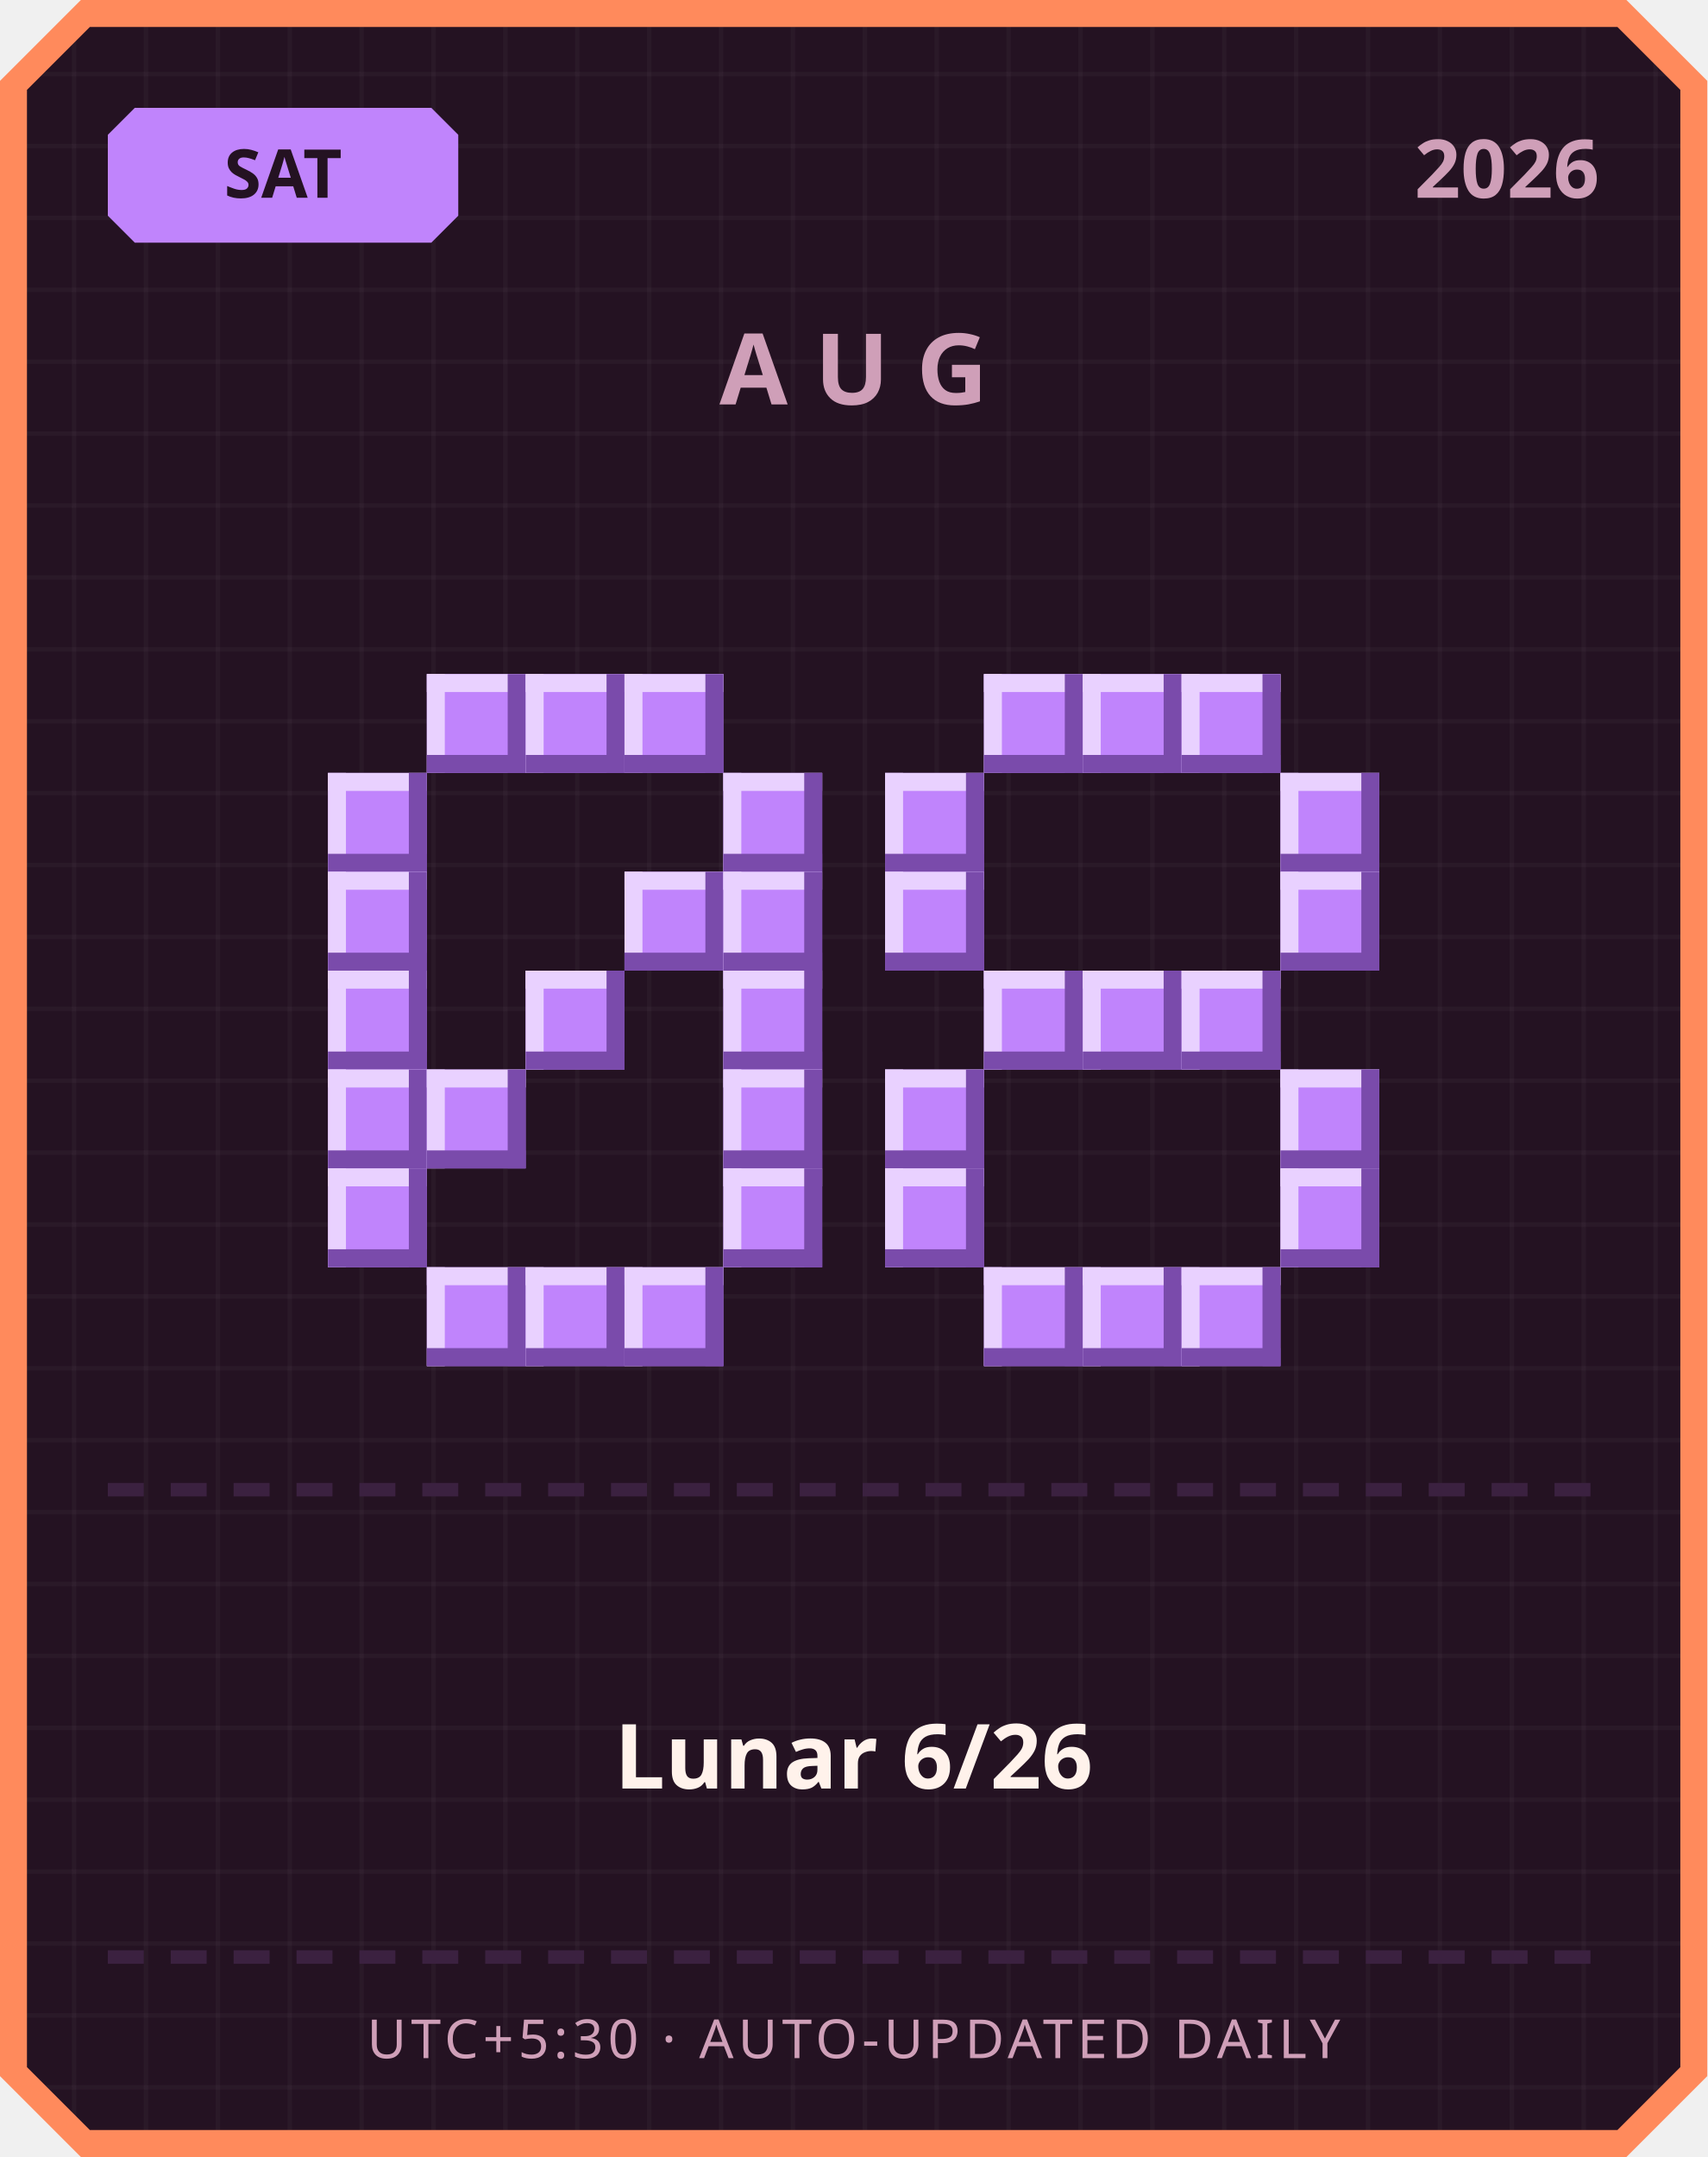
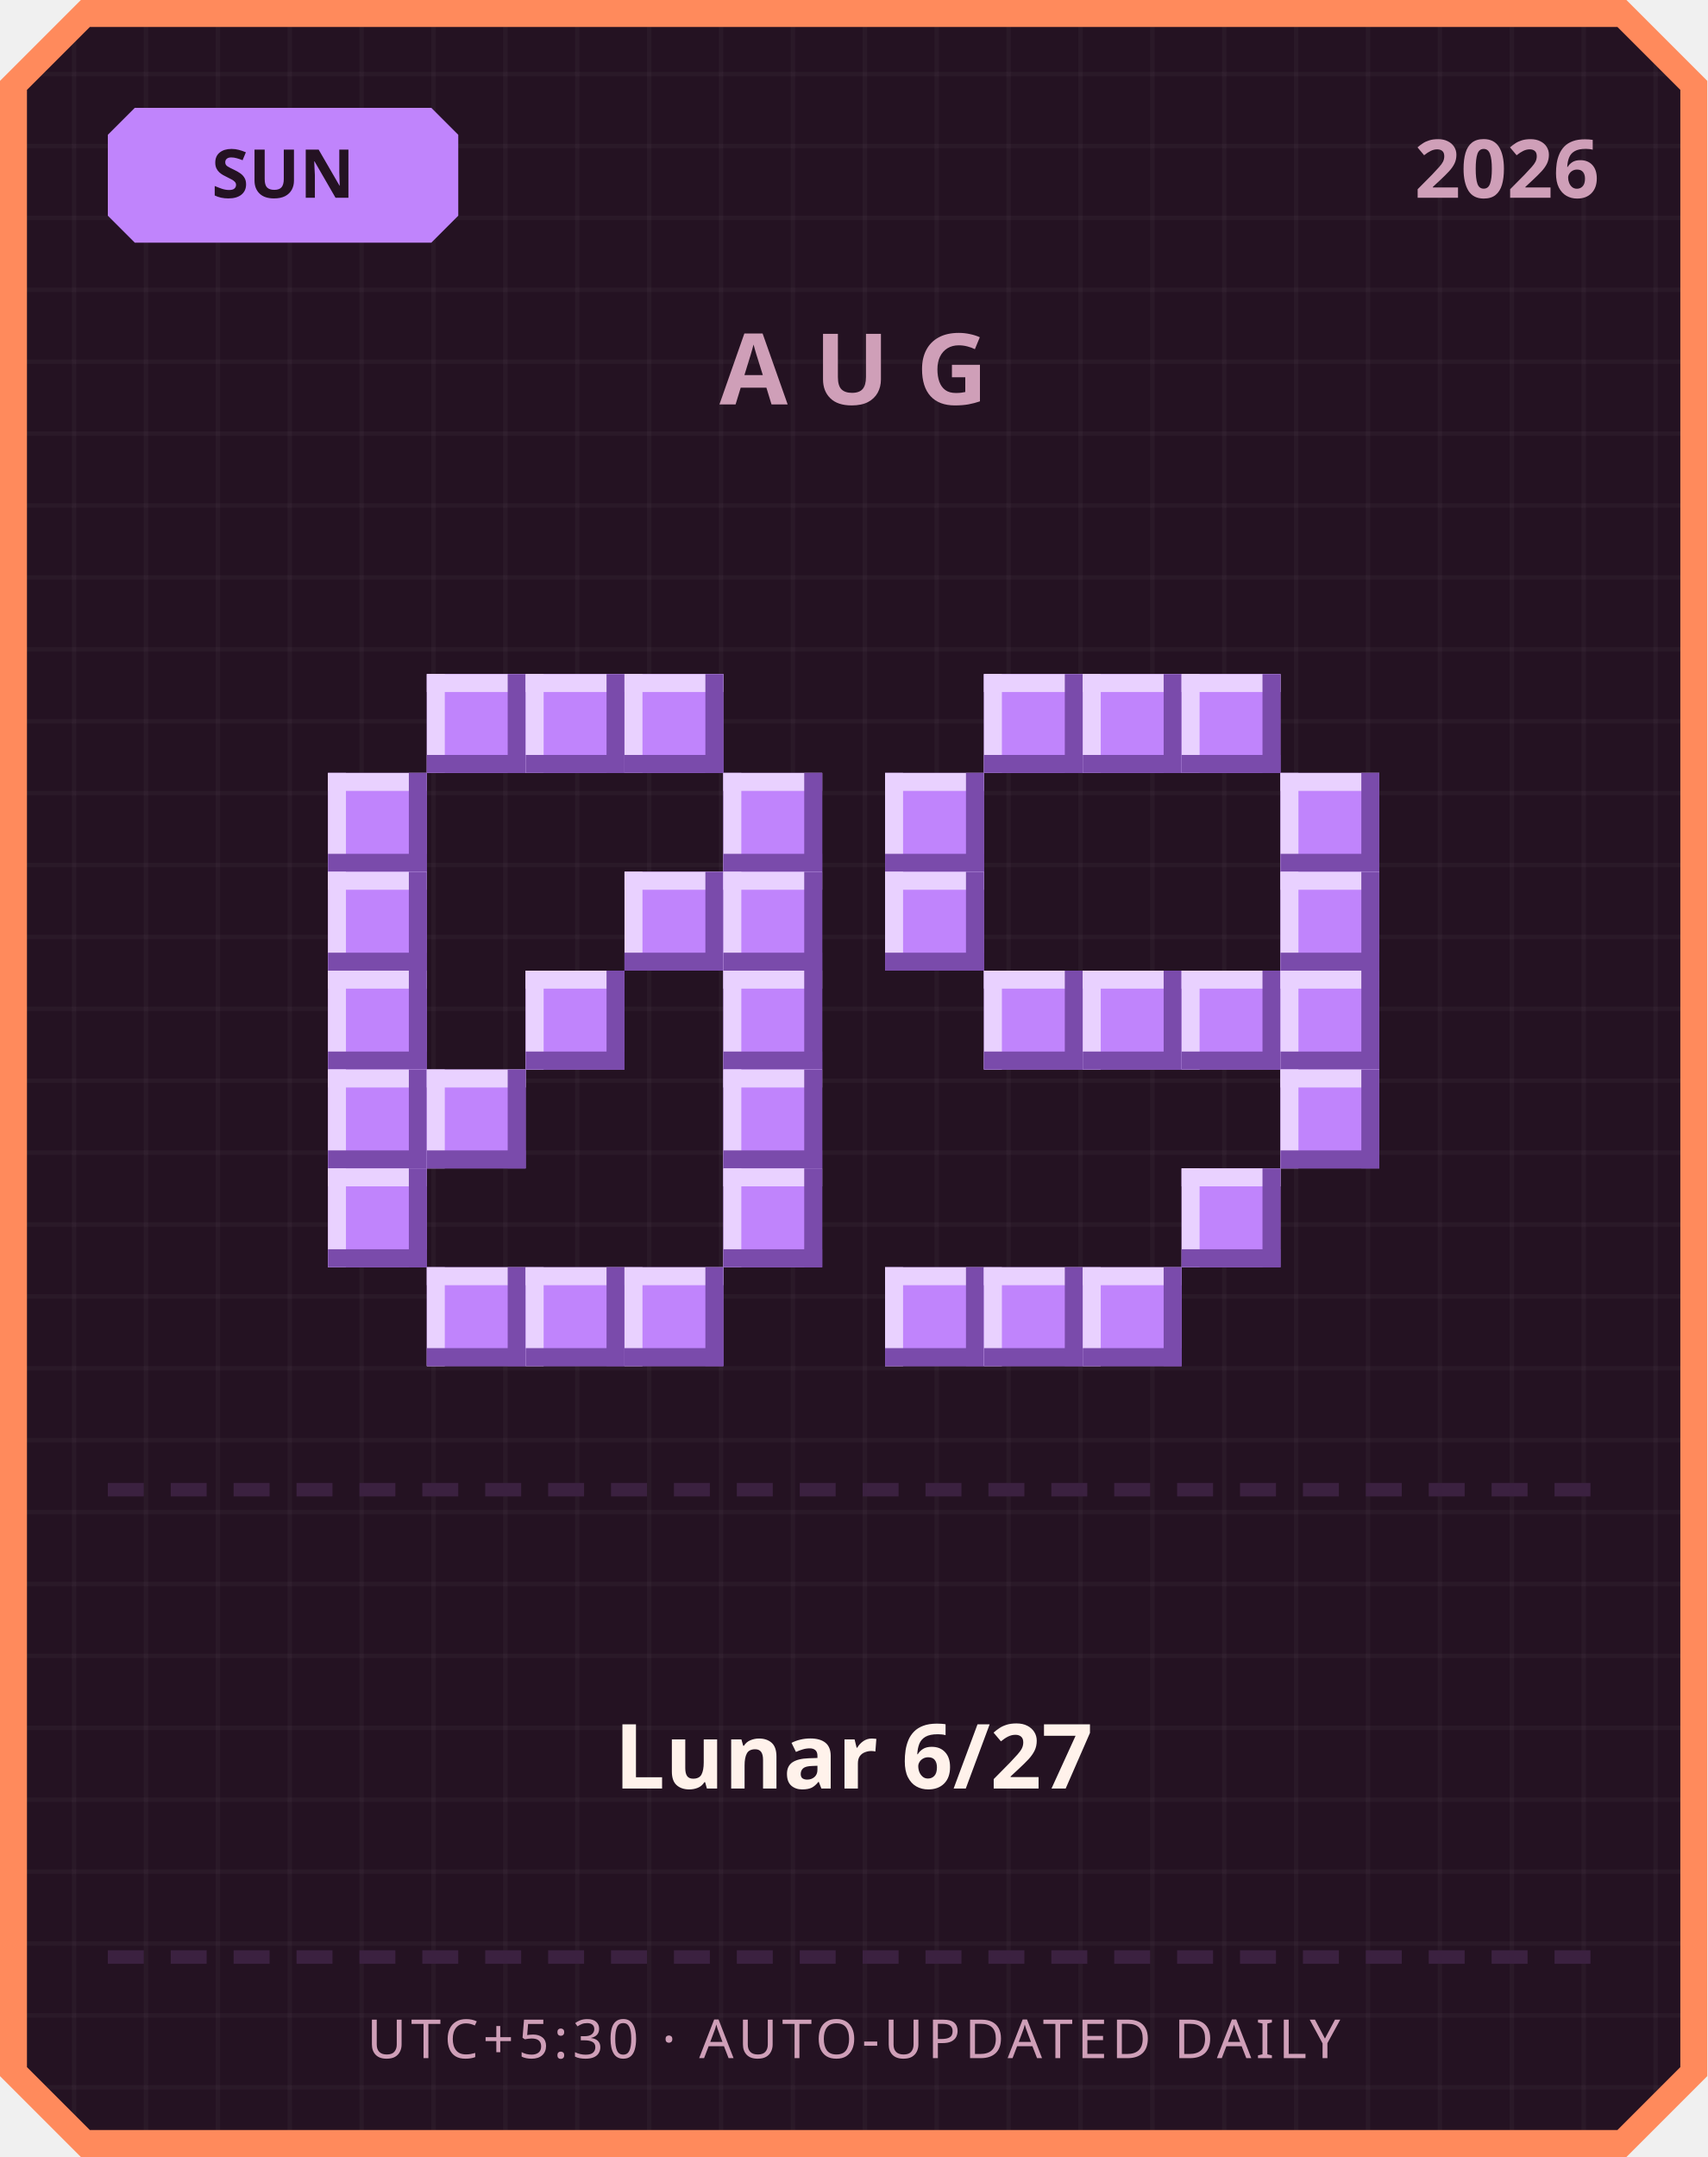
<svg xmlns="http://www.w3.org/2000/svg" width="380" height="480" viewBox="0 0 380 480">
  <defs>
    <pattern id="grid" width="16" height="16" patternUnits="userSpaceOnUse">
      <rect width="16" height="16" fill="#241222" />
      <rect width="1" height="16" fill="#ffffff" opacity="0.03" />
      <rect width="16" height="1" fill="#ffffff" opacity="0.03" />
    </pattern>
  </defs>
  <path d="M 18,0 L 362,0 L 380,18 L 380,462 L 362,480 L 18,480 L 0,462 L 0,18 Z" fill="#ff8a5c" />
  <path d="M 20,6 L 360,6 L 374,20 L 374,460 L 360,474 L 20,474 L 6,460 L 6,20 Z" fill="url(#grid)" />
  <path d="M 30,24 L 96,24 L 102,30 L 102,48 L 96,54 L 30,54 L 24,48 L 24,30 Z" fill="#c084fc" />
-   <text x="63" y="44" text-anchor="middle" font-family="'Segoe UI', sans-serif" font-size="15" font-weight="700" fill="#241222">SAT</text>
+   <text x="63" y="44" text-anchor="middle" font-family="'Segoe UI', sans-serif" font-size="15" font-weight="700" fill="#241222">SUN</text>
  <text x="356" y="44" text-anchor="end" font-family="'Segoe UI', sans-serif" font-size="18" font-weight="700" fill="#cf9fb8">2026</text>
  <text x="190" y="90" text-anchor="middle" font-family="'Segoe UI', sans-serif" font-size="22" font-weight="700" letter-spacing="6" fill="#cf9fb8">AUG</text>
  <rect x="95" y="150" width="22" height="22" fill="#c084fc" />
  <rect x="95" y="150" width="22" height="4" fill="#e9d1ff" />
  <rect x="95" y="150" width="4" height="22" fill="#e9d1ff" />
  <rect x="95" y="168" width="22" height="4" fill="#7a4bab" />
  <rect x="113" y="150" width="4" height="22" fill="#7a4bab" />
  <rect x="117" y="150" width="22" height="22" fill="#c084fc" />
  <rect x="117" y="150" width="22" height="4" fill="#e9d1ff" />
  <rect x="117" y="150" width="4" height="22" fill="#e9d1ff" />
  <rect x="117" y="168" width="22" height="4" fill="#7a4bab" />
  <rect x="135" y="150" width="4" height="22" fill="#7a4bab" />
  <rect x="139" y="150" width="22" height="22" fill="#c084fc" />
  <rect x="139" y="150" width="22" height="4" fill="#e9d1ff" />
  <rect x="139" y="150" width="4" height="22" fill="#e9d1ff" />
  <rect x="139" y="168" width="22" height="4" fill="#7a4bab" />
  <rect x="157" y="150" width="4" height="22" fill="#7a4bab" />
  <rect x="73" y="172" width="22" height="22" fill="#c084fc" />
  <rect x="73" y="172" width="22" height="4" fill="#e9d1ff" />
  <rect x="73" y="172" width="4" height="22" fill="#e9d1ff" />
  <rect x="73" y="190" width="22" height="4" fill="#7a4bab" />
  <rect x="91" y="172" width="4" height="22" fill="#7a4bab" />
  <rect x="161" y="172" width="22" height="22" fill="#c084fc" />
  <rect x="161" y="172" width="22" height="4" fill="#e9d1ff" />
  <rect x="161" y="172" width="4" height="22" fill="#e9d1ff" />
  <rect x="161" y="190" width="22" height="4" fill="#7a4bab" />
  <rect x="179" y="172" width="4" height="22" fill="#7a4bab" />
  <rect x="73" y="194" width="22" height="22" fill="#c084fc" />
  <rect x="73" y="194" width="22" height="4" fill="#e9d1ff" />
  <rect x="73" y="194" width="4" height="22" fill="#e9d1ff" />
  <rect x="73" y="212" width="22" height="4" fill="#7a4bab" />
  <rect x="91" y="194" width="4" height="22" fill="#7a4bab" />
  <rect x="139" y="194" width="22" height="22" fill="#c084fc" />
  <rect x="139" y="194" width="22" height="4" fill="#e9d1ff" />
  <rect x="139" y="194" width="4" height="22" fill="#e9d1ff" />
  <rect x="139" y="212" width="22" height="4" fill="#7a4bab" />
  <rect x="157" y="194" width="4" height="22" fill="#7a4bab" />
  <rect x="161" y="194" width="22" height="22" fill="#c084fc" />
  <rect x="161" y="194" width="22" height="4" fill="#e9d1ff" />
  <rect x="161" y="194" width="4" height="22" fill="#e9d1ff" />
  <rect x="161" y="212" width="22" height="4" fill="#7a4bab" />
  <rect x="179" y="194" width="4" height="22" fill="#7a4bab" />
  <rect x="73" y="216" width="22" height="22" fill="#c084fc" />
  <rect x="73" y="216" width="22" height="4" fill="#e9d1ff" />
  <rect x="73" y="216" width="4" height="22" fill="#e9d1ff" />
  <rect x="73" y="234" width="22" height="4" fill="#7a4bab" />
  <rect x="91" y="216" width="4" height="22" fill="#7a4bab" />
  <rect x="117" y="216" width="22" height="22" fill="#c084fc" />
  <rect x="117" y="216" width="22" height="4" fill="#e9d1ff" />
  <rect x="117" y="216" width="4" height="22" fill="#e9d1ff" />
  <rect x="117" y="234" width="22" height="4" fill="#7a4bab" />
  <rect x="135" y="216" width="4" height="22" fill="#7a4bab" />
  <rect x="161" y="216" width="22" height="22" fill="#c084fc" />
  <rect x="161" y="216" width="22" height="4" fill="#e9d1ff" />
  <rect x="161" y="216" width="4" height="22" fill="#e9d1ff" />
  <rect x="161" y="234" width="22" height="4" fill="#7a4bab" />
  <rect x="179" y="216" width="4" height="22" fill="#7a4bab" />
  <rect x="73" y="238" width="22" height="22" fill="#c084fc" />
  <rect x="73" y="238" width="22" height="4" fill="#e9d1ff" />
  <rect x="73" y="238" width="4" height="22" fill="#e9d1ff" />
  <rect x="73" y="256" width="22" height="4" fill="#7a4bab" />
  <rect x="91" y="238" width="4" height="22" fill="#7a4bab" />
  <rect x="95" y="238" width="22" height="22" fill="#c084fc" />
  <rect x="95" y="238" width="22" height="4" fill="#e9d1ff" />
  <rect x="95" y="238" width="4" height="22" fill="#e9d1ff" />
  <rect x="95" y="256" width="22" height="4" fill="#7a4bab" />
  <rect x="113" y="238" width="4" height="22" fill="#7a4bab" />
  <rect x="161" y="238" width="22" height="22" fill="#c084fc" />
  <rect x="161" y="238" width="22" height="4" fill="#e9d1ff" />
  <rect x="161" y="238" width="4" height="22" fill="#e9d1ff" />
  <rect x="161" y="256" width="22" height="4" fill="#7a4bab" />
  <rect x="179" y="238" width="4" height="22" fill="#7a4bab" />
  <rect x="73" y="260" width="22" height="22" fill="#c084fc" />
  <rect x="73" y="260" width="22" height="4" fill="#e9d1ff" />
  <rect x="73" y="260" width="4" height="22" fill="#e9d1ff" />
  <rect x="73" y="278" width="22" height="4" fill="#7a4bab" />
  <rect x="91" y="260" width="4" height="22" fill="#7a4bab" />
  <rect x="161" y="260" width="22" height="22" fill="#c084fc" />
  <rect x="161" y="260" width="22" height="4" fill="#e9d1ff" />
  <rect x="161" y="260" width="4" height="22" fill="#e9d1ff" />
  <rect x="161" y="278" width="22" height="4" fill="#7a4bab" />
  <rect x="179" y="260" width="4" height="22" fill="#7a4bab" />
  <rect x="95" y="282" width="22" height="22" fill="#c084fc" />
  <rect x="95" y="282" width="22" height="4" fill="#e9d1ff" />
  <rect x="95" y="282" width="4" height="22" fill="#e9d1ff" />
  <rect x="95" y="300" width="22" height="4" fill="#7a4bab" />
  <rect x="113" y="282" width="4" height="22" fill="#7a4bab" />
  <rect x="117" y="282" width="22" height="22" fill="#c084fc" />
  <rect x="117" y="282" width="22" height="4" fill="#e9d1ff" />
  <rect x="117" y="282" width="4" height="22" fill="#e9d1ff" />
  <rect x="117" y="300" width="22" height="4" fill="#7a4bab" />
  <rect x="135" y="282" width="4" height="22" fill="#7a4bab" />
  <rect x="139" y="282" width="22" height="22" fill="#c084fc" />
  <rect x="139" y="282" width="22" height="4" fill="#e9d1ff" />
  <rect x="139" y="282" width="4" height="22" fill="#e9d1ff" />
  <rect x="139" y="300" width="22" height="4" fill="#7a4bab" />
  <rect x="157" y="282" width="4" height="22" fill="#7a4bab" />
  <rect x="219" y="150" width="22" height="22" fill="#c084fc" />
  <rect x="219" y="150" width="22" height="4" fill="#e9d1ff" />
  <rect x="219" y="150" width="4" height="22" fill="#e9d1ff" />
  <rect x="219" y="168" width="22" height="4" fill="#7a4bab" />
  <rect x="237" y="150" width="4" height="22" fill="#7a4bab" />
  <rect x="241" y="150" width="22" height="22" fill="#c084fc" />
  <rect x="241" y="150" width="22" height="4" fill="#e9d1ff" />
  <rect x="241" y="150" width="4" height="22" fill="#e9d1ff" />
  <rect x="241" y="168" width="22" height="4" fill="#7a4bab" />
  <rect x="259" y="150" width="4" height="22" fill="#7a4bab" />
  <rect x="263" y="150" width="22" height="22" fill="#c084fc" />
  <rect x="263" y="150" width="22" height="4" fill="#e9d1ff" />
  <rect x="263" y="150" width="4" height="22" fill="#e9d1ff" />
  <rect x="263" y="168" width="22" height="4" fill="#7a4bab" />
  <rect x="281" y="150" width="4" height="22" fill="#7a4bab" />
  <rect x="197" y="172" width="22" height="22" fill="#c084fc" />
  <rect x="197" y="172" width="22" height="4" fill="#e9d1ff" />
  <rect x="197" y="172" width="4" height="22" fill="#e9d1ff" />
  <rect x="197" y="190" width="22" height="4" fill="#7a4bab" />
  <rect x="215" y="172" width="4" height="22" fill="#7a4bab" />
  <rect x="285" y="172" width="22" height="22" fill="#c084fc" />
  <rect x="285" y="172" width="22" height="4" fill="#e9d1ff" />
  <rect x="285" y="172" width="4" height="22" fill="#e9d1ff" />
  <rect x="285" y="190" width="22" height="4" fill="#7a4bab" />
  <rect x="303" y="172" width="4" height="22" fill="#7a4bab" />
  <rect x="197" y="194" width="22" height="22" fill="#c084fc" />
  <rect x="197" y="194" width="22" height="4" fill="#e9d1ff" />
  <rect x="197" y="194" width="4" height="22" fill="#e9d1ff" />
  <rect x="197" y="212" width="22" height="4" fill="#7a4bab" />
  <rect x="215" y="194" width="4" height="22" fill="#7a4bab" />
  <rect x="285" y="194" width="22" height="22" fill="#c084fc" />
  <rect x="285" y="194" width="22" height="4" fill="#e9d1ff" />
  <rect x="285" y="194" width="4" height="22" fill="#e9d1ff" />
  <rect x="285" y="212" width="22" height="4" fill="#7a4bab" />
  <rect x="303" y="194" width="4" height="22" fill="#7a4bab" />
  <rect x="219" y="216" width="22" height="22" fill="#c084fc" />
  <rect x="219" y="216" width="22" height="4" fill="#e9d1ff" />
  <rect x="219" y="216" width="4" height="22" fill="#e9d1ff" />
  <rect x="219" y="234" width="22" height="4" fill="#7a4bab" />
  <rect x="237" y="216" width="4" height="22" fill="#7a4bab" />
  <rect x="241" y="216" width="22" height="22" fill="#c084fc" />
  <rect x="241" y="216" width="22" height="4" fill="#e9d1ff" />
  <rect x="241" y="216" width="4" height="22" fill="#e9d1ff" />
  <rect x="241" y="234" width="22" height="4" fill="#7a4bab" />
  <rect x="259" y="216" width="4" height="22" fill="#7a4bab" />
  <rect x="263" y="216" width="22" height="22" fill="#c084fc" />
  <rect x="263" y="216" width="22" height="4" fill="#e9d1ff" />
  <rect x="263" y="216" width="4" height="22" fill="#e9d1ff" />
  <rect x="263" y="234" width="22" height="4" fill="#7a4bab" />
  <rect x="281" y="216" width="4" height="22" fill="#7a4bab" />
-   <rect x="197" y="238" width="22" height="22" fill="#c084fc" />
-   <rect x="197" y="238" width="22" height="4" fill="#e9d1ff" />
-   <rect x="197" y="238" width="4" height="22" fill="#e9d1ff" />
-   <rect x="197" y="256" width="22" height="4" fill="#7a4bab" />
-   <rect x="215" y="238" width="4" height="22" fill="#7a4bab" />
+   <rect x="285" y="216" width="22" height="22" fill="#c084fc" />
+   <rect x="285" y="216" width="22" height="4" fill="#e9d1ff" />
+   <rect x="285" y="216" width="4" height="22" fill="#e9d1ff" />
+   <rect x="285" y="234" width="22" height="4" fill="#7a4bab" />
+   <rect x="303" y="216" width="4" height="22" fill="#7a4bab" />
  <rect x="285" y="238" width="22" height="22" fill="#c084fc" />
  <rect x="285" y="238" width="22" height="4" fill="#e9d1ff" />
  <rect x="285" y="238" width="4" height="22" fill="#e9d1ff" />
  <rect x="285" y="256" width="22" height="4" fill="#7a4bab" />
  <rect x="303" y="238" width="4" height="22" fill="#7a4bab" />
-   <rect x="197" y="260" width="22" height="22" fill="#c084fc" />
-   <rect x="197" y="260" width="22" height="4" fill="#e9d1ff" />
-   <rect x="197" y="260" width="4" height="22" fill="#e9d1ff" />
-   <rect x="197" y="278" width="22" height="4" fill="#7a4bab" />
-   <rect x="215" y="260" width="4" height="22" fill="#7a4bab" />
-   <rect x="285" y="260" width="22" height="22" fill="#c084fc" />
-   <rect x="285" y="260" width="22" height="4" fill="#e9d1ff" />
-   <rect x="285" y="260" width="4" height="22" fill="#e9d1ff" />
-   <rect x="285" y="278" width="22" height="4" fill="#7a4bab" />
-   <rect x="303" y="260" width="4" height="22" fill="#7a4bab" />
+   <rect x="263" y="260" width="22" height="22" fill="#c084fc" />
+   <rect x="263" y="260" width="22" height="4" fill="#e9d1ff" />
+   <rect x="263" y="260" width="4" height="22" fill="#e9d1ff" />
+   <rect x="263" y="278" width="22" height="4" fill="#7a4bab" />
+   <rect x="281" y="260" width="4" height="22" fill="#7a4bab" />
+   <rect x="197" y="282" width="22" height="22" fill="#c084fc" />
+   <rect x="197" y="282" width="22" height="4" fill="#e9d1ff" />
+   <rect x="197" y="282" width="4" height="22" fill="#e9d1ff" />
+   <rect x="197" y="300" width="22" height="4" fill="#7a4bab" />
+   <rect x="215" y="282" width="4" height="22" fill="#7a4bab" />
  <rect x="219" y="282" width="22" height="22" fill="#c084fc" />
  <rect x="219" y="282" width="22" height="4" fill="#e9d1ff" />
  <rect x="219" y="282" width="4" height="22" fill="#e9d1ff" />
  <rect x="219" y="300" width="22" height="4" fill="#7a4bab" />
  <rect x="237" y="282" width="4" height="22" fill="#7a4bab" />
  <rect x="241" y="282" width="22" height="22" fill="#c084fc" />
  <rect x="241" y="282" width="22" height="4" fill="#e9d1ff" />
  <rect x="241" y="282" width="4" height="22" fill="#e9d1ff" />
  <rect x="241" y="300" width="22" height="4" fill="#7a4bab" />
  <rect x="259" y="282" width="4" height="22" fill="#7a4bab" />
-   <rect x="263" y="282" width="22" height="22" fill="#c084fc" />
-   <rect x="263" y="282" width="22" height="4" fill="#e9d1ff" />
-   <rect x="263" y="282" width="4" height="22" fill="#e9d1ff" />
-   <rect x="263" y="300" width="22" height="4" fill="#7a4bab" />
-   <rect x="281" y="282" width="4" height="22" fill="#7a4bab" />
  <rect x="24" y="330" width="8" height="3" fill="#3b2140" />
  <rect x="38" y="330" width="8" height="3" fill="#3b2140" />
  <rect x="52" y="330" width="8" height="3" fill="#3b2140" />
  <rect x="66" y="330" width="8" height="3" fill="#3b2140" />
  <rect x="80" y="330" width="8" height="3" fill="#3b2140" />
  <rect x="94" y="330" width="8" height="3" fill="#3b2140" />
  <rect x="108" y="330" width="8" height="3" fill="#3b2140" />
  <rect x="122" y="330" width="8" height="3" fill="#3b2140" />
  <rect x="136" y="330" width="8" height="3" fill="#3b2140" />
  <rect x="150" y="330" width="8" height="3" fill="#3b2140" />
  <rect x="164" y="330" width="8" height="3" fill="#3b2140" />
  <rect x="178" y="330" width="8" height="3" fill="#3b2140" />
  <rect x="192" y="330" width="8" height="3" fill="#3b2140" />
  <rect x="206" y="330" width="8" height="3" fill="#3b2140" />
  <rect x="220" y="330" width="8" height="3" fill="#3b2140" />
  <rect x="234" y="330" width="8" height="3" fill="#3b2140" />
  <rect x="248" y="330" width="8" height="3" fill="#3b2140" />
  <rect x="262" y="330" width="8" height="3" fill="#3b2140" />
  <rect x="276" y="330" width="8" height="3" fill="#3b2140" />
  <rect x="290" y="330" width="8" height="3" fill="#3b2140" />
  <rect x="304" y="330" width="8" height="3" fill="#3b2140" />
  <rect x="318" y="330" width="8" height="3" fill="#3b2140" />
  <rect x="332" y="330" width="8" height="3" fill="#3b2140" />
  <rect x="346" y="330" width="8" height="3" fill="#3b2140" />
-   <text x="190" y="398" text-anchor="middle" font-family="'Segoe UI', 'Microsoft JhengHei', sans-serif" font-size="20" font-weight="700" fill="#fff2eb">Lunar 6/26</text>
+   <text x="190" y="398" text-anchor="middle" font-family="'Segoe UI', 'Microsoft JhengHei', sans-serif" font-size="20" font-weight="700" fill="#fff2eb">Lunar 6/27</text>
  <rect x="24" y="434" width="8" height="3" fill="#3b2140" />
  <rect x="38" y="434" width="8" height="3" fill="#3b2140" />
  <rect x="52" y="434" width="8" height="3" fill="#3b2140" />
  <rect x="66" y="434" width="8" height="3" fill="#3b2140" />
  <rect x="80" y="434" width="8" height="3" fill="#3b2140" />
  <rect x="94" y="434" width="8" height="3" fill="#3b2140" />
  <rect x="108" y="434" width="8" height="3" fill="#3b2140" />
  <rect x="122" y="434" width="8" height="3" fill="#3b2140" />
  <rect x="136" y="434" width="8" height="3" fill="#3b2140" />
  <rect x="150" y="434" width="8" height="3" fill="#3b2140" />
  <rect x="164" y="434" width="8" height="3" fill="#3b2140" />
  <rect x="178" y="434" width="8" height="3" fill="#3b2140" />
  <rect x="192" y="434" width="8" height="3" fill="#3b2140" />
  <rect x="206" y="434" width="8" height="3" fill="#3b2140" />
  <rect x="220" y="434" width="8" height="3" fill="#3b2140" />
  <rect x="234" y="434" width="8" height="3" fill="#3b2140" />
  <rect x="248" y="434" width="8" height="3" fill="#3b2140" />
  <rect x="262" y="434" width="8" height="3" fill="#3b2140" />
  <rect x="276" y="434" width="8" height="3" fill="#3b2140" />
  <rect x="290" y="434" width="8" height="3" fill="#3b2140" />
  <rect x="304" y="434" width="8" height="3" fill="#3b2140" />
  <rect x="318" y="434" width="8" height="3" fill="#3b2140" />
  <rect x="332" y="434" width="8" height="3" fill="#3b2140" />
  <rect x="346" y="434" width="8" height="3" fill="#3b2140" />
  <text x="190" y="458" text-anchor="middle" font-family="'Segoe UI', sans-serif" font-size="12" letter-spacing="1" fill="#cf9fb8">UTC+5:30 · AUTO-UPDATED DAILY</text>
</svg>
